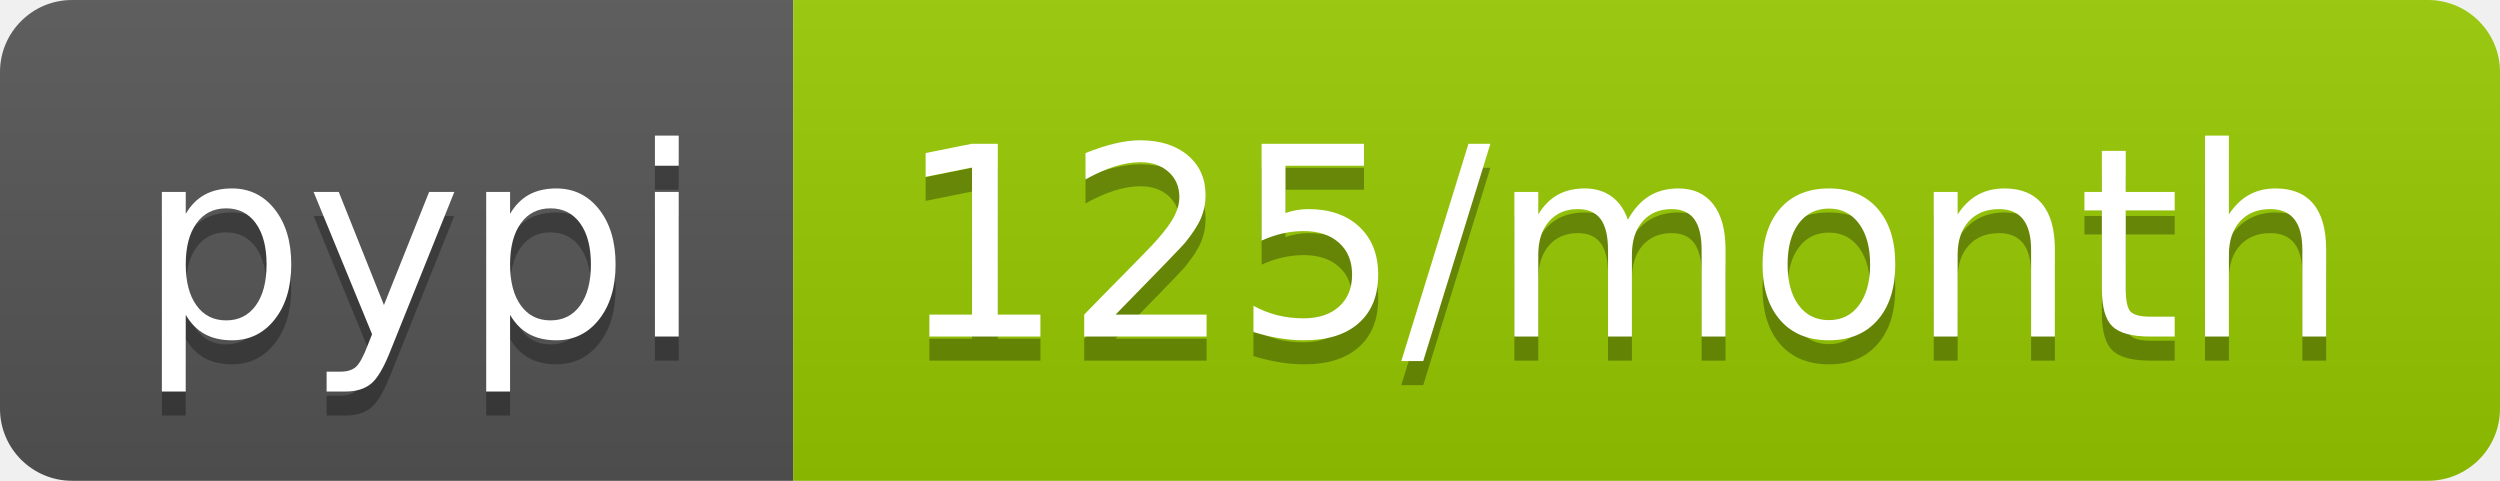
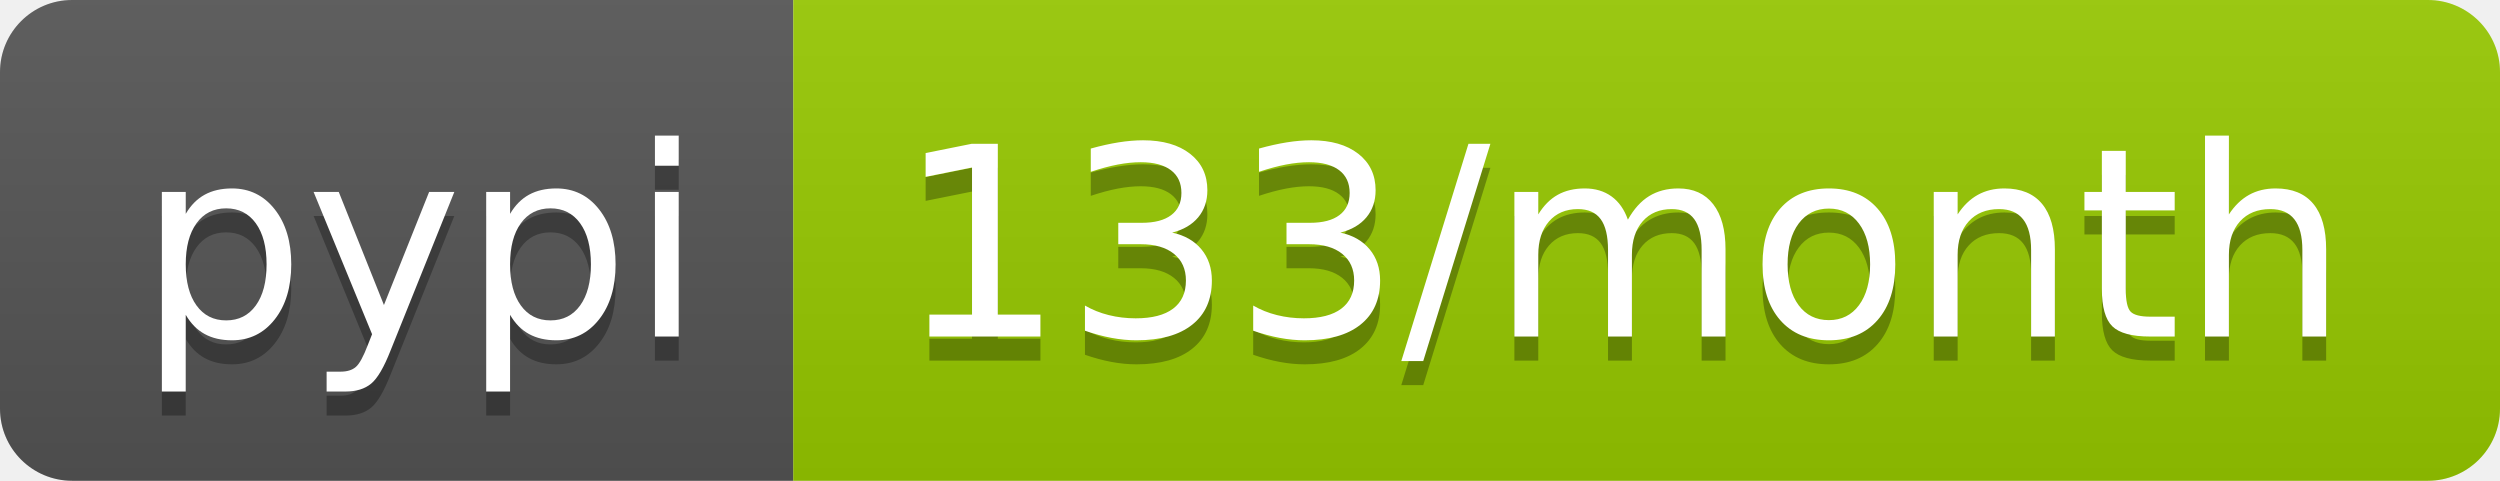
<svg xmlns="http://www.w3.org/2000/svg" width="104" height="20">
  <linearGradient id="b" x2="0" y2="100%">
    <stop offset="0" stop-color="#bbb" stop-opacity=".1" />
    <stop offset="1" stop-opacity=".1" />
  </linearGradient>
  <clipPath id="a">
    <rect width="104" height="20" rx="3" fill="#fff" />
  </clipPath>
  <g clip-path="url(#a)">
    <path fill="#555" d="M0 0h33v20H0z" />
    <path fill="#97ca00" d="M33 0h71v20H33z" />
    <path fill="url(#b)" d="M0 0h104v20H0z" />
  </g>
  <g fill="#fff" text-anchor="middle" font-family="DejaVu Sans,Verdana,Geneva,sans-serif" font-size="110">
    <text x="175" y="150" fill="#010101" fill-opacity=".3" transform="scale(.1)" textLength="230">pypi</text>
    <text x="175" y="140" transform="scale(.1)" textLength="230">pypi</text>
-     <text x="675" y="150" fill="#010101" fill-opacity=".3" transform="scale(.1)" textLength="610">125/month</text>
-     <text x="675" y="140" transform="scale(.1)" textLength="610">125/month</text>
+     <text x="675" y="150" fill="#010101" fill-opacity=".3" transform="scale(.1)" textLength="610">133/month</text>
+     <text x="675" y="140" transform="scale(.1)" textLength="610">133/month</text>
  </g>
</svg>
